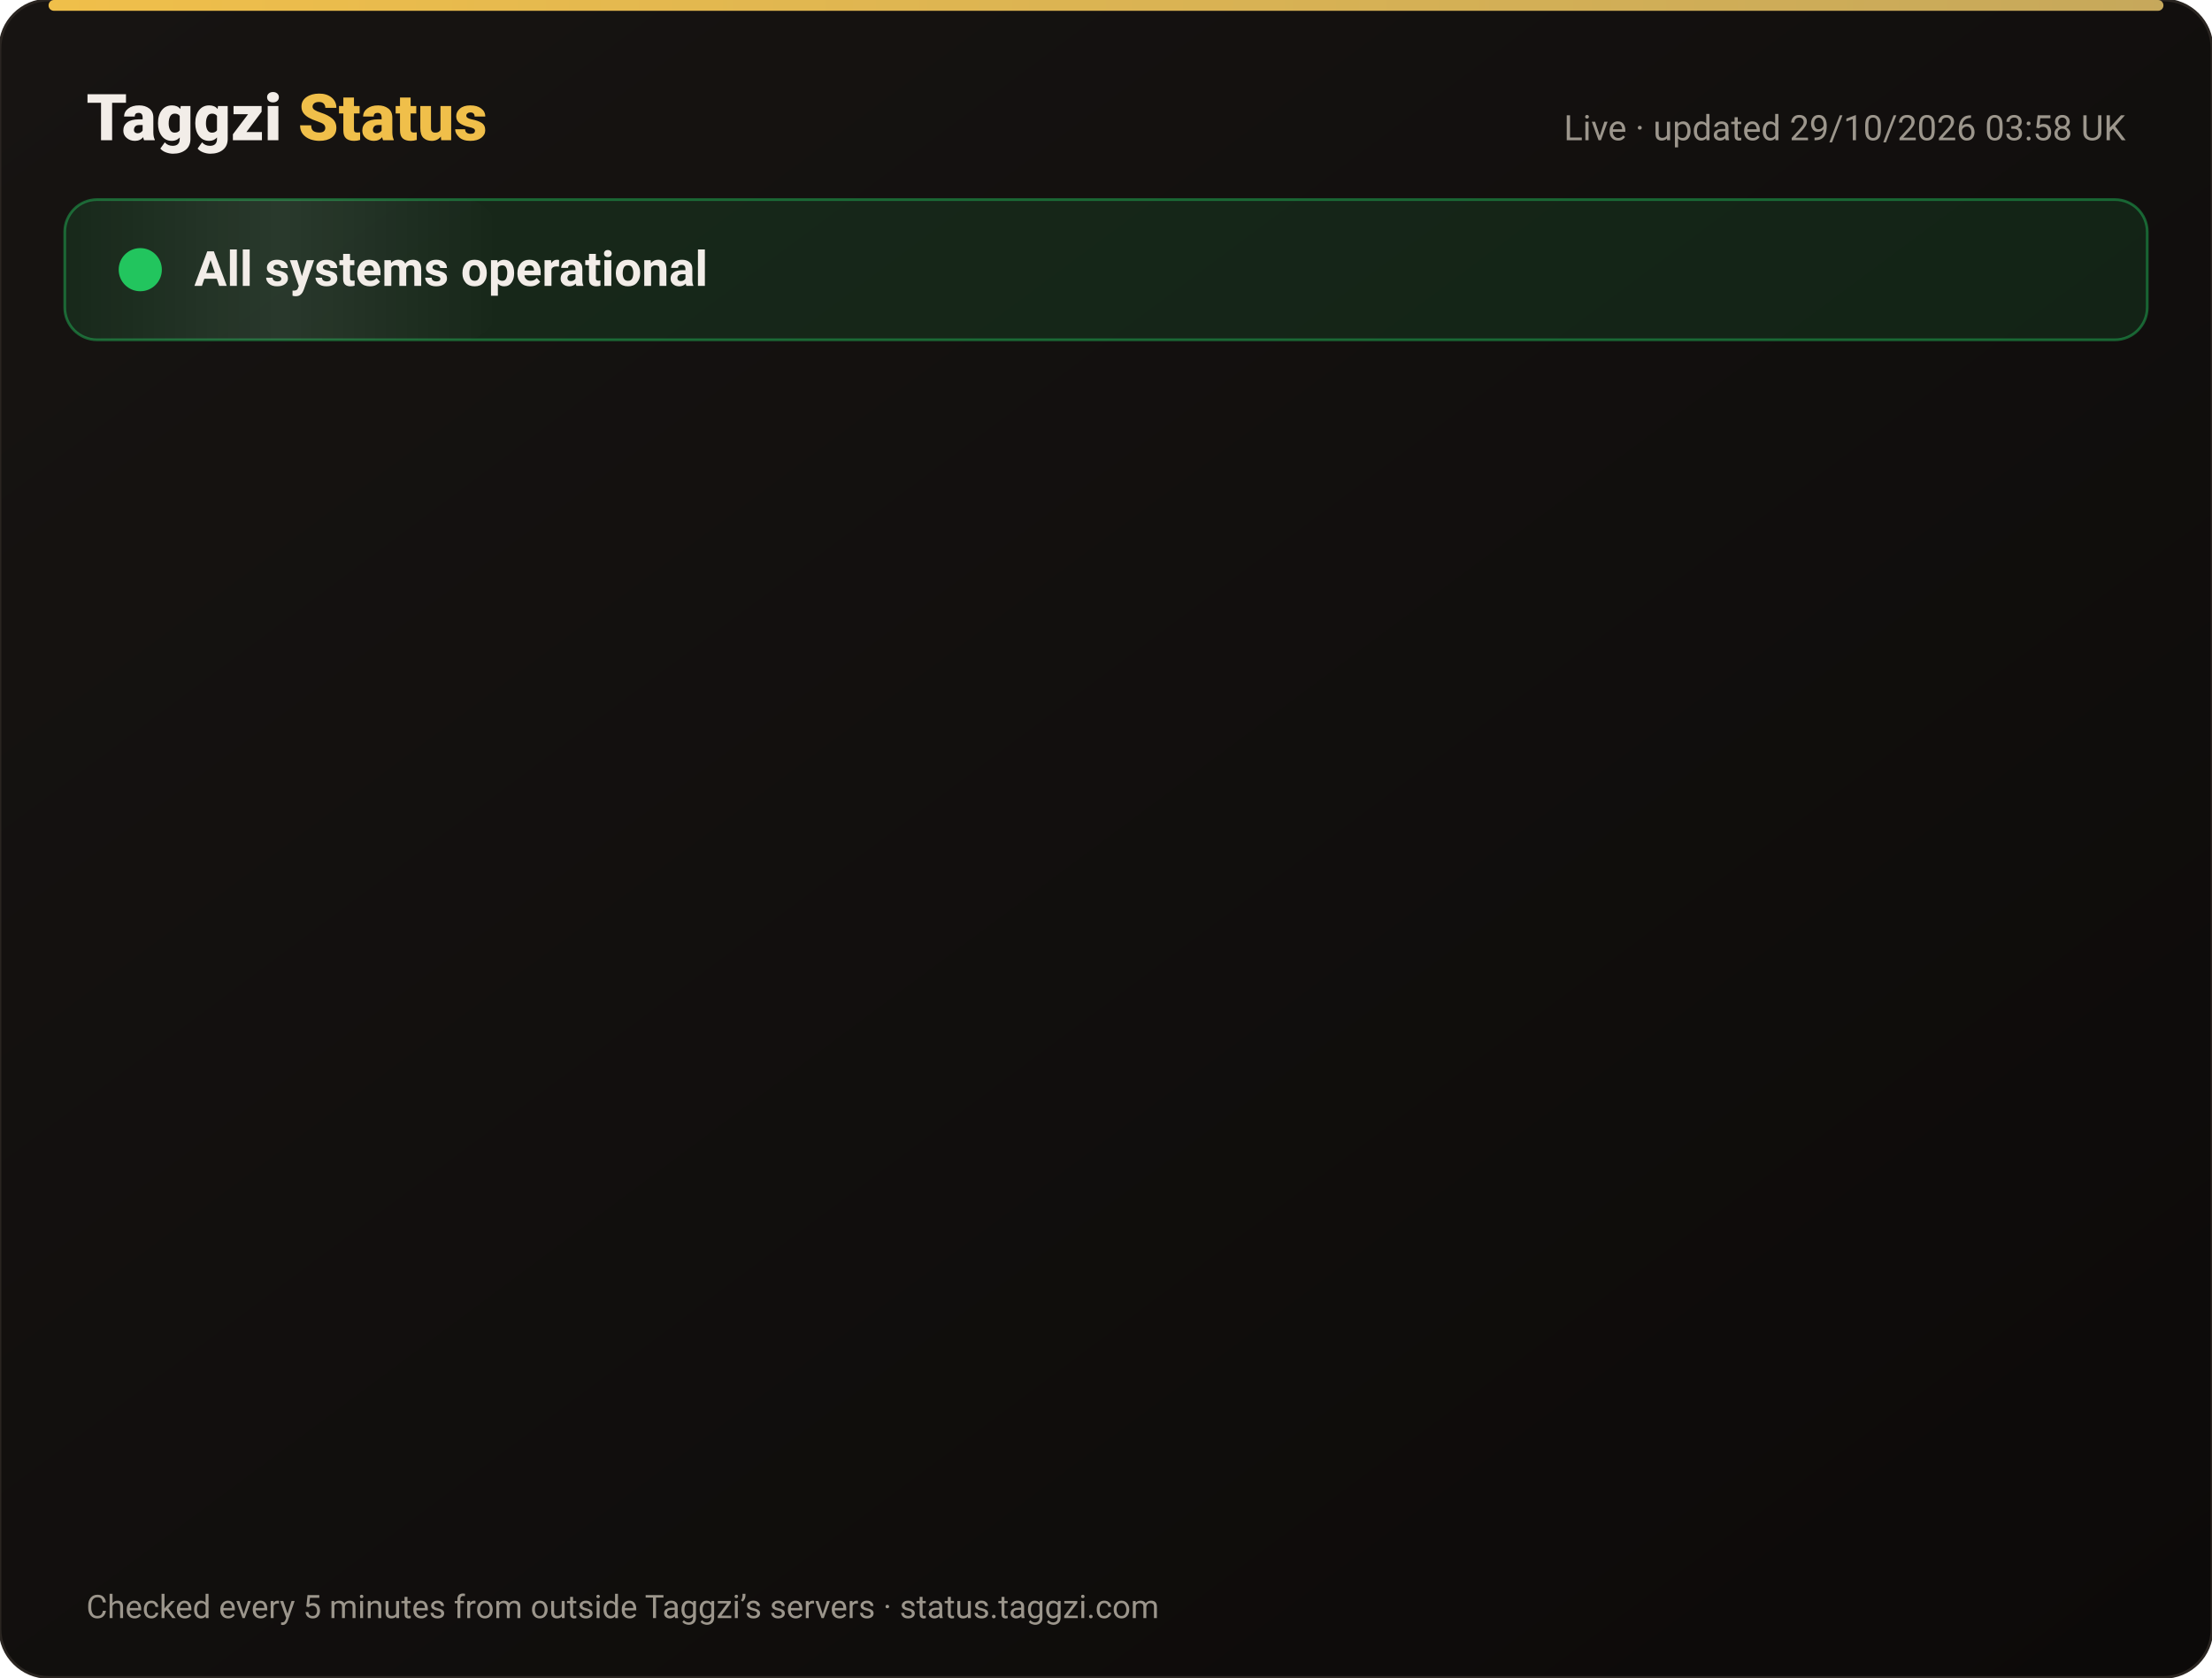
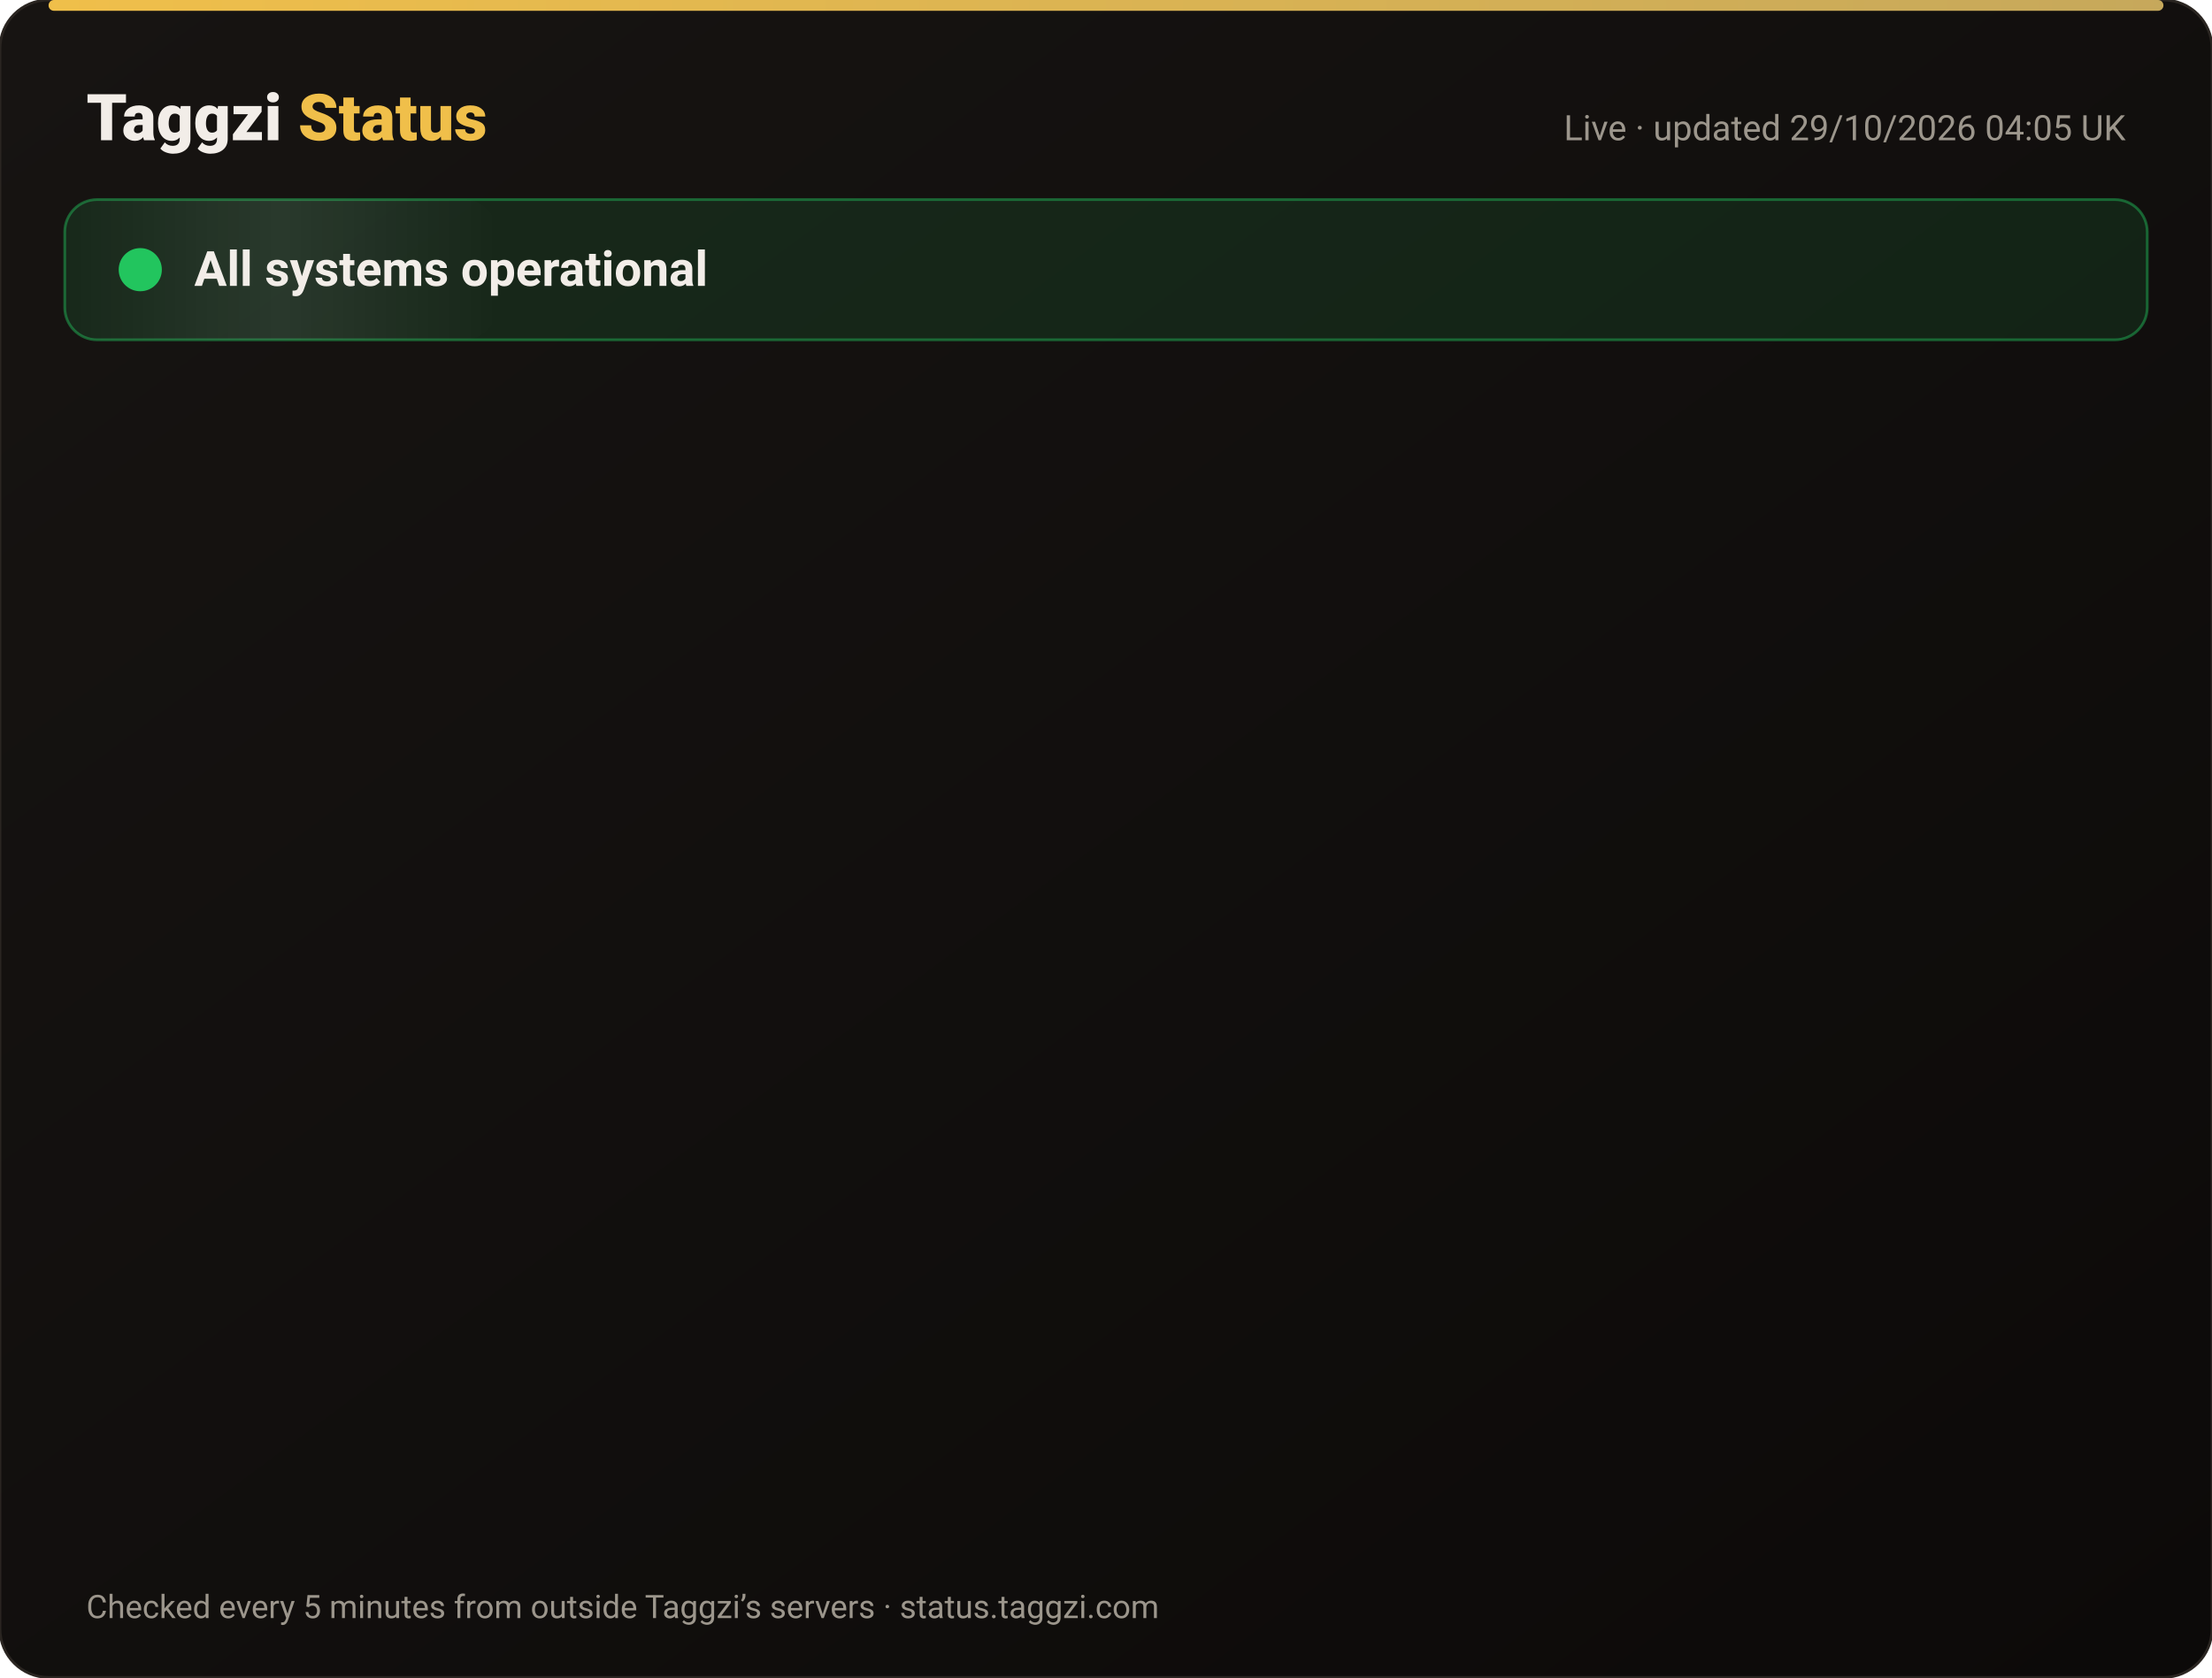
<svg xmlns="http://www.w3.org/2000/svg" width="820" height="622" viewBox="0 0 820 622" font-family="-apple-system,Segoe UI,Roboto,Helvetica,Arial,sans-serif">
  <defs>
    <linearGradient id="bg" x1="0" y1="0" x2="1" y2="1">
      <stop offset="0" stop-color="#171412" />
      <stop offset="1" stop-color="#0C0A09" />
    </linearGradient>
    <linearGradient id="gold" x1="0" x2="1">
      <stop offset="0" stop-color="#F0BF4A" />
      <stop offset="1" stop-color="#c6a85b" />
    </linearGradient>
    <linearGradient id="shine" x1="0" x2="1">
      <stop offset="0" stop-color="#fff" stop-opacity="0" />
      <stop offset=".5" stop-color="#fff" stop-opacity=".08" />
      <stop offset="1" stop-color="#fff" stop-opacity="0" />
    </linearGradient>
  </defs>
  <rect width="820" height="622" rx="18" fill="url(#bg)" stroke="#2a2521" />
  <rect x="18" y="0" width="784" height="4" rx="2" fill="url(#gold)" />
  <text x="32" y="52" font-size="24" font-weight="800" fill="#F2EDE8">Taggzi <tspan fill="#F0BF4A">Status</tspan>
  </text>
-   <text x="788" y="52" font-size="13" fill="#9C968C" text-anchor="end">Live · updated 29/10/2026 03:58 UK</text>
+   <text x="788" y="52" font-size="13" fill="#9C968C" text-anchor="end">Live · updated 29/10/2026 04:05 UK</text>
  <rect x="24" y="74" width="772" height="52" rx="12" fill="#22c55e" fill-opacity=".12" stroke="#22c55e" stroke-opacity=".45" />
  <rect x="24" y="74" width="160" height="52" rx="12" fill="url(#shine)">
    <animate attributeName="x" from="-160" to="820" dur="4s" repeatCount="indefinite" />
  </rect>
  <circle cx="52" cy="100" r="7" fill="#22c55e" />
  <circle cx="52" cy="100" r="7" fill="none" stroke="#22c55e" stroke-width="2">
    <animate attributeName="r" values="7;15;7" dur="2s" repeatCount="indefinite" />
    <animate attributeName="opacity" values=".9;0;.9" dur="2s" repeatCount="indefinite" />
  </circle>
  <text x="72" y="106" font-size="18" font-weight="700" fill="#F2EDE8">All systems operational</text>
  <g opacity="0">
    <animate attributeName="opacity" from="0" to="1" begin="0.00s" dur=".6s" fill="freeze" />
    <line x1="32" y1="188" x2="788" y2="188" stroke="#2a2521" />
    <circle cx="44" cy="166" r="6" fill="#22c55e">
      <animate attributeName="opacity" values="1;.45;1" dur="2.4s" begin="0.00s" repeatCount="indefinite" />
    </circle>
    <text x="62" y="171" font-size="15" font-weight="650" fill="#F2EDE8">Website</text>
    <text x="630" y="171" font-size="13" fill="#9C968C" text-anchor="end">99.98% uptime</text>
    <rect x="648" y="154" width="140" height="24" rx="12" fill="#22c55e" fill-opacity=".14" stroke="#22c55e" stroke-opacity=".5" />
    <text x="718" y="171" font-size="12" font-weight="700" fill="#22c55e" text-anchor="middle">Operational</text>
  </g>
  <g opacity="0">
    <animate attributeName="opacity" from="0" to="1" begin="0.15s" dur=".6s" fill="freeze" />
    <line x1="32" y1="234" x2="788" y2="234" stroke="#2a2521" />
    <circle cx="44" cy="212" r="6" fill="#22c55e">
      <animate attributeName="opacity" values="1;.45;1" dur="2.4s" begin="0.15s" repeatCount="indefinite" />
    </circle>
    <text x="62" y="217" font-size="15" font-weight="650" fill="#F2EDE8">Tag scans</text>
    <text x="630" y="217" font-size="13" fill="#9C968C" text-anchor="end">99.98% uptime</text>
    <rect x="648" y="200" width="140" height="24" rx="12" fill="#22c55e" fill-opacity=".14" stroke="#22c55e" stroke-opacity=".5" />
    <text x="718" y="217" font-size="12" font-weight="700" fill="#22c55e" text-anchor="middle">Operational</text>
  </g>
  <g opacity="0">
    <animate attributeName="opacity" from="0" to="1" begin="0.30s" dur=".6s" fill="freeze" />
    <line x1="32" y1="280" x2="788" y2="280" stroke="#2a2521" />
    <circle cx="44" cy="258" r="6" fill="#22c55e">
      <animate attributeName="opacity" values="1;.45;1" dur="2.4s" begin="0.30s" repeatCount="indefinite" />
    </circle>
    <text x="62" y="263" font-size="15" font-weight="650" fill="#F2EDE8">Manual tag lookup</text>
    <text x="630" y="263" font-size="13" fill="#9C968C" text-anchor="end">99.98% uptime</text>
    <rect x="648" y="246" width="140" height="24" rx="12" fill="#22c55e" fill-opacity=".14" stroke="#22c55e" stroke-opacity=".5" />
    <text x="718" y="263" font-size="12" font-weight="700" fill="#22c55e" text-anchor="middle">Operational</text>
  </g>
  <g opacity="0">
    <animate attributeName="opacity" from="0" to="1" begin="0.45s" dur=".6s" fill="freeze" />
    <line x1="32" y1="326" x2="788" y2="326" stroke="#2a2521" />
    <circle cx="44" cy="304" r="6" fill="#22c55e">
      <animate attributeName="opacity" values="1;.45;1" dur="2.4s" begin="0.45s" repeatCount="indefinite" />
    </circle>
    <text x="62" y="309" font-size="15" font-weight="650" fill="#F2EDE8">App &amp; login</text>
    <text x="630" y="309" font-size="13" fill="#9C968C" text-anchor="end">99.98% uptime</text>
    <rect x="648" y="292" width="140" height="24" rx="12" fill="#22c55e" fill-opacity=".14" stroke="#22c55e" stroke-opacity=".5" />
    <text x="718" y="309" font-size="12" font-weight="700" fill="#22c55e" text-anchor="middle">Operational</text>
  </g>
  <g opacity="0">
    <animate attributeName="opacity" from="0" to="1" begin="0.60s" dur=".6s" fill="freeze" />
    <line x1="32" y1="372" x2="788" y2="372" stroke="#2a2521" />
    <circle cx="44" cy="350" r="6" fill="#22c55e">
      <animate attributeName="opacity" values="1;.45;1" dur="2.4s" begin="0.60s" repeatCount="indefinite" />
    </circle>
    <text x="62" y="355" font-size="15" font-weight="650" fill="#F2EDE8">Community alerts</text>
    <text x="630" y="355" font-size="13" fill="#9C968C" text-anchor="end">99.98% uptime</text>
    <rect x="648" y="338" width="140" height="24" rx="12" fill="#22c55e" fill-opacity=".14" stroke="#22c55e" stroke-opacity=".5" />
    <text x="718" y="355" font-size="12" font-weight="700" fill="#22c55e" text-anchor="middle">Operational</text>
  </g>
  <g opacity="0">
    <animate attributeName="opacity" from="0" to="1" begin="0.75s" dur=".6s" fill="freeze" />
    <line x1="32" y1="418" x2="788" y2="418" stroke="#2a2521" />
    <circle cx="44" cy="396" r="6" fill="#22c55e">
      <animate attributeName="opacity" values="1;.45;1" dur="2.4s" begin="0.75s" repeatCount="indefinite" />
    </circle>
    <text x="62" y="401" font-size="15" font-weight="650" fill="#F2EDE8">Private calling</text>
    <text x="630" y="401" font-size="13" fill="#9C968C" text-anchor="end">99.98% uptime</text>
    <rect x="648" y="384" width="140" height="24" rx="12" fill="#22c55e" fill-opacity=".14" stroke="#22c55e" stroke-opacity=".5" />
    <text x="718" y="401" font-size="12" font-weight="700" fill="#22c55e" text-anchor="middle">Operational</text>
  </g>
  <g opacity="0">
    <animate attributeName="opacity" from="0" to="1" begin="0.90s" dur=".6s" fill="freeze" />
    <line x1="32" y1="464" x2="788" y2="464" stroke="#2a2521" />
    <circle cx="44" cy="442" r="6" fill="#22c55e">
      <animate attributeName="opacity" values="1;.45;1" dur="2.4s" begin="0.90s" repeatCount="indefinite" />
    </circle>
    <text x="62" y="447" font-size="15" font-weight="650" fill="#F2EDE8">Payments</text>
    <text x="630" y="447" font-size="13" fill="#9C968C" text-anchor="end">99.96% uptime</text>
    <rect x="648" y="430" width="140" height="24" rx="12" fill="#22c55e" fill-opacity=".14" stroke="#22c55e" stroke-opacity=".5" />
    <text x="718" y="447" font-size="12" font-weight="700" fill="#22c55e" text-anchor="middle">Operational</text>
  </g>
  <g opacity="0">
    <animate attributeName="opacity" from="0" to="1" begin="1.05s" dur=".6s" fill="freeze" />
    <line x1="32" y1="510" x2="788" y2="510" stroke="#2a2521" />
    <circle cx="44" cy="488" r="6" fill="#22c55e">
      <animate attributeName="opacity" values="1;.45;1" dur="2.4s" begin="1.05s" repeatCount="indefinite" />
    </circle>
    <text x="62" y="493" font-size="15" font-weight="650" fill="#F2EDE8">Email &amp; support</text>
    <text x="630" y="493" font-size="13" fill="#9C968C" text-anchor="end">99.98% uptime</text>
    <rect x="648" y="476" width="140" height="24" rx="12" fill="#22c55e" fill-opacity=".14" stroke="#22c55e" stroke-opacity=".5" />
    <text x="718" y="493" font-size="12" font-weight="700" fill="#22c55e" text-anchor="middle">Operational</text>
  </g>
  <g opacity="0">
    <animate attributeName="opacity" from="0" to="1" begin="1.20s" dur=".6s" fill="freeze" />
    <line x1="32" y1="556" x2="788" y2="556" stroke="#2a2521" />
    <circle cx="44" cy="534" r="6" fill="#22c55e">
      <animate attributeName="opacity" values="1;.45;1" dur="2.4s" begin="1.20s" repeatCount="indefinite" />
    </circle>
    <text x="62" y="539" font-size="15" font-weight="650" fill="#F2EDE8">Secure connection (SSL)</text>
    <text x="630" y="539" font-size="13" fill="#9C968C" text-anchor="end">100.00% uptime</text>
    <rect x="648" y="522" width="140" height="24" rx="12" fill="#22c55e" fill-opacity=".14" stroke="#22c55e" stroke-opacity=".5" />
    <text x="718" y="539" font-size="12" font-weight="700" fill="#22c55e" text-anchor="middle">Operational</text>
  </g>
  <text x="32" y="600" font-size="12" fill="#9C968C">Checked every 5 minutes from outside Taggzi’s servers · status.taggzi.com</text>
</svg>
